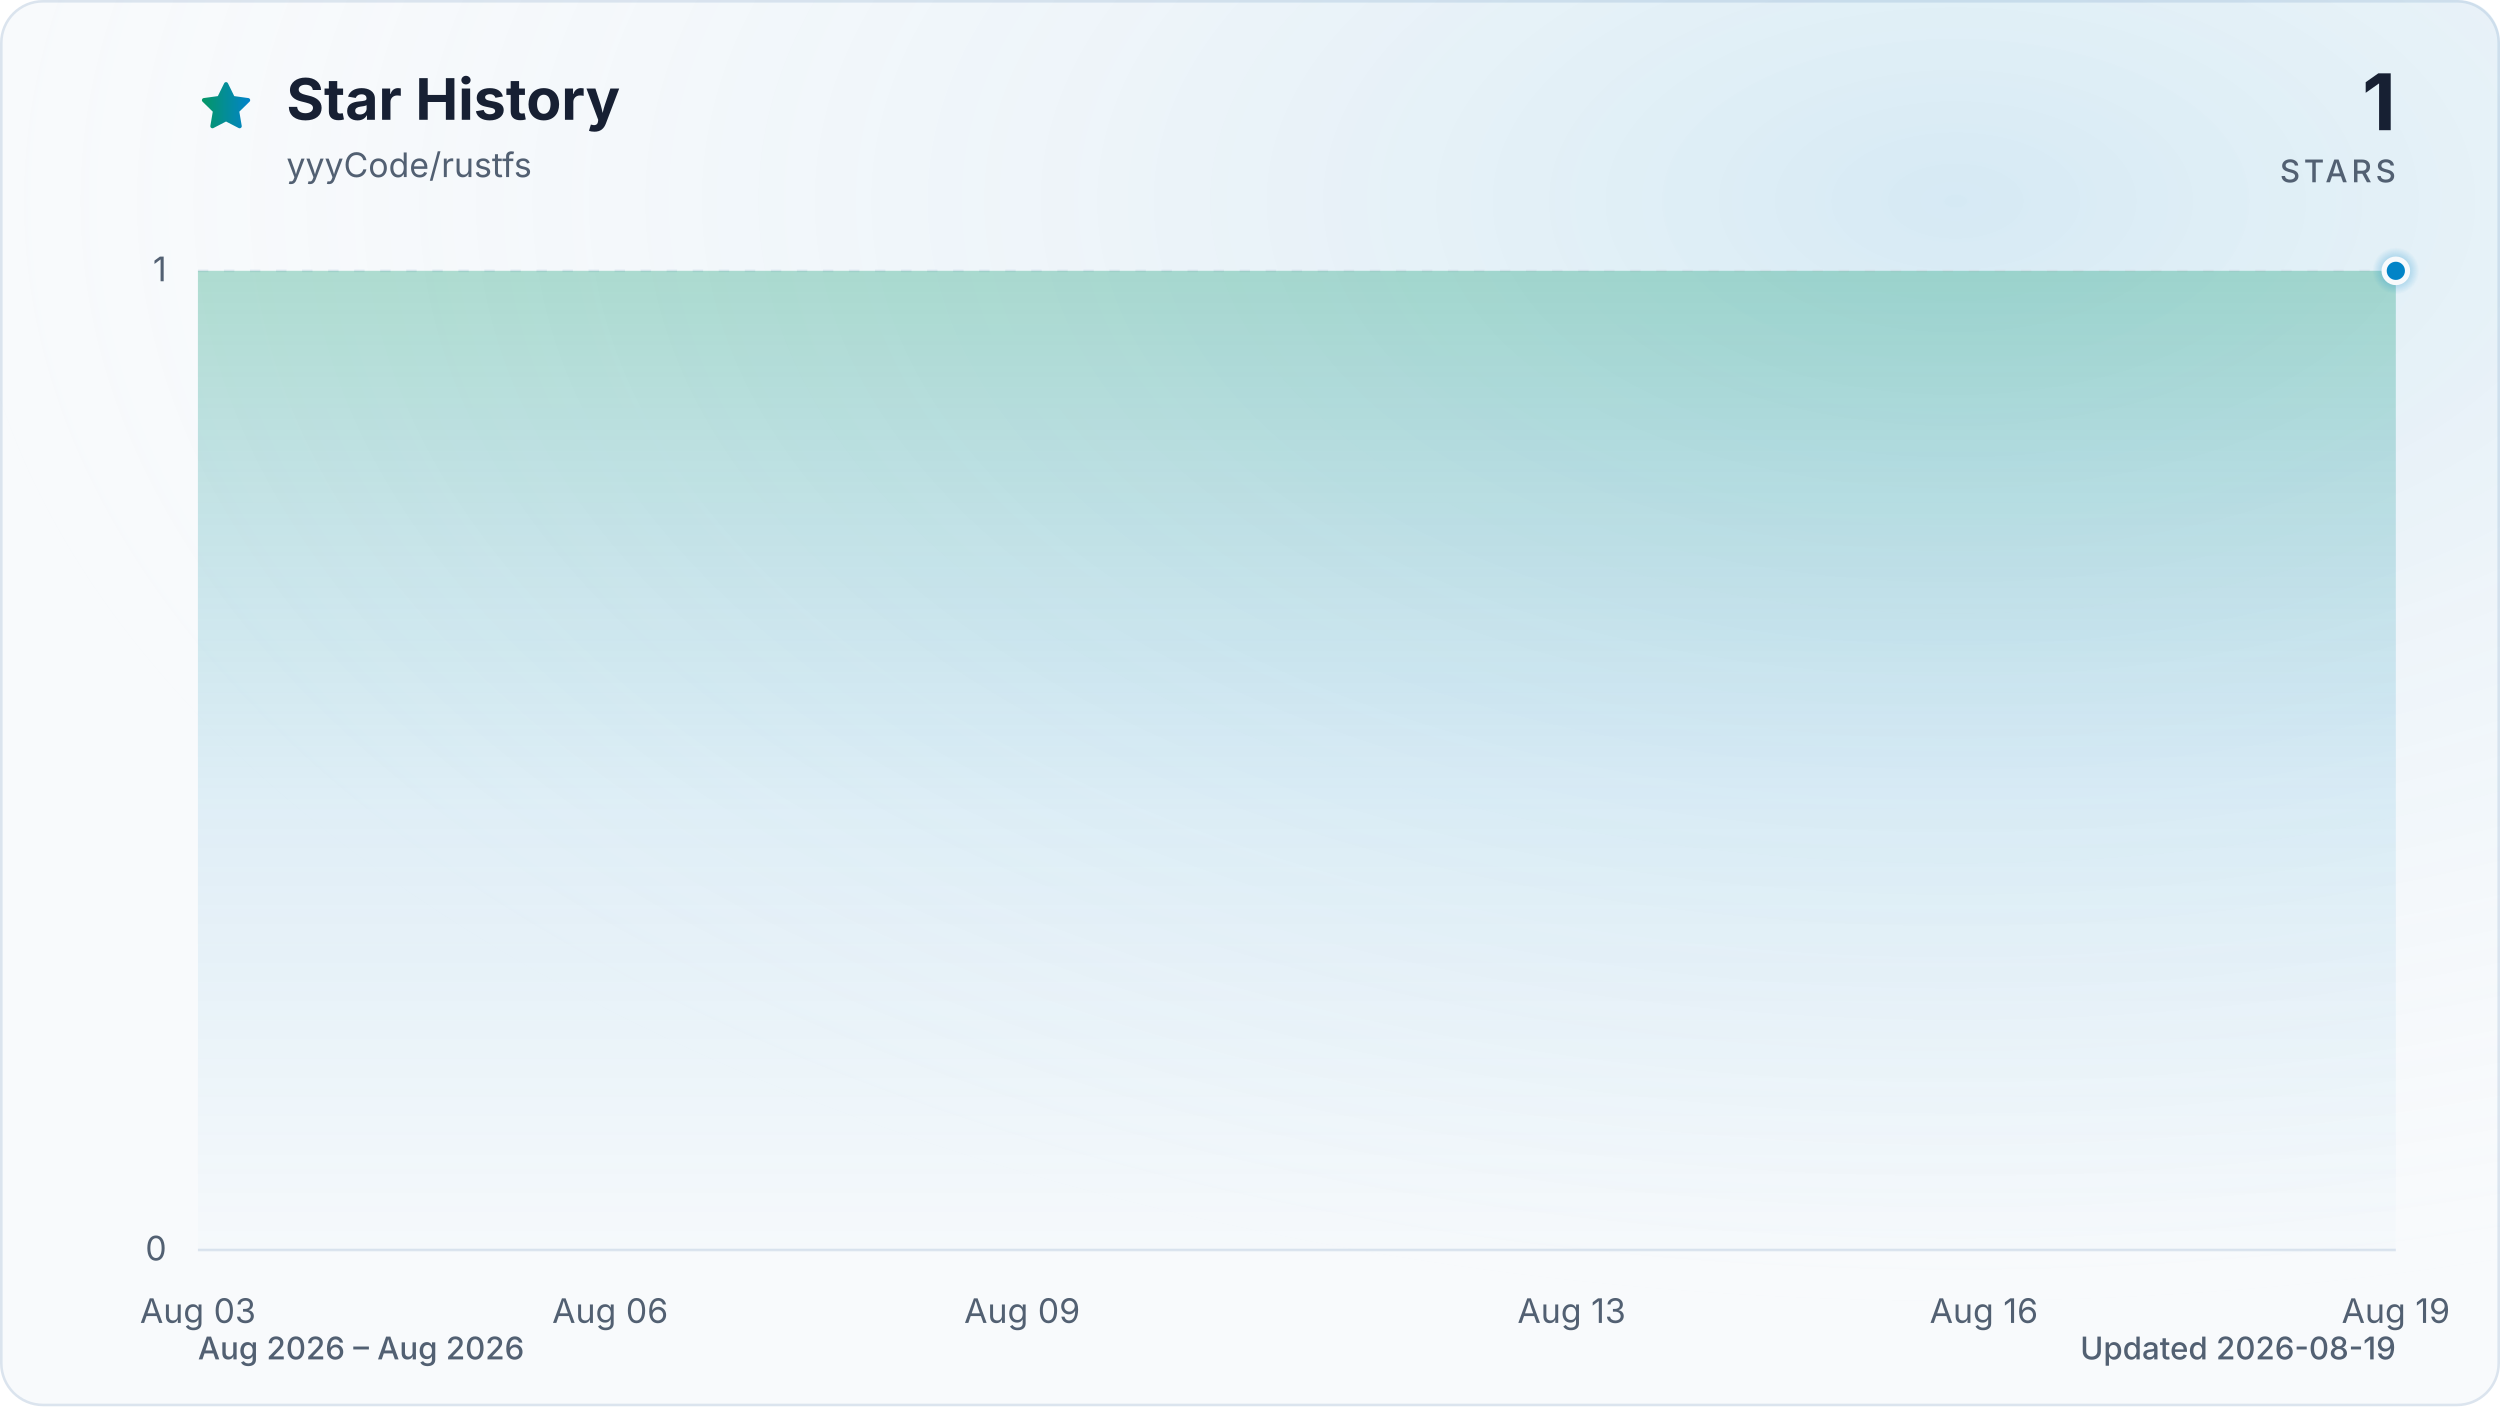
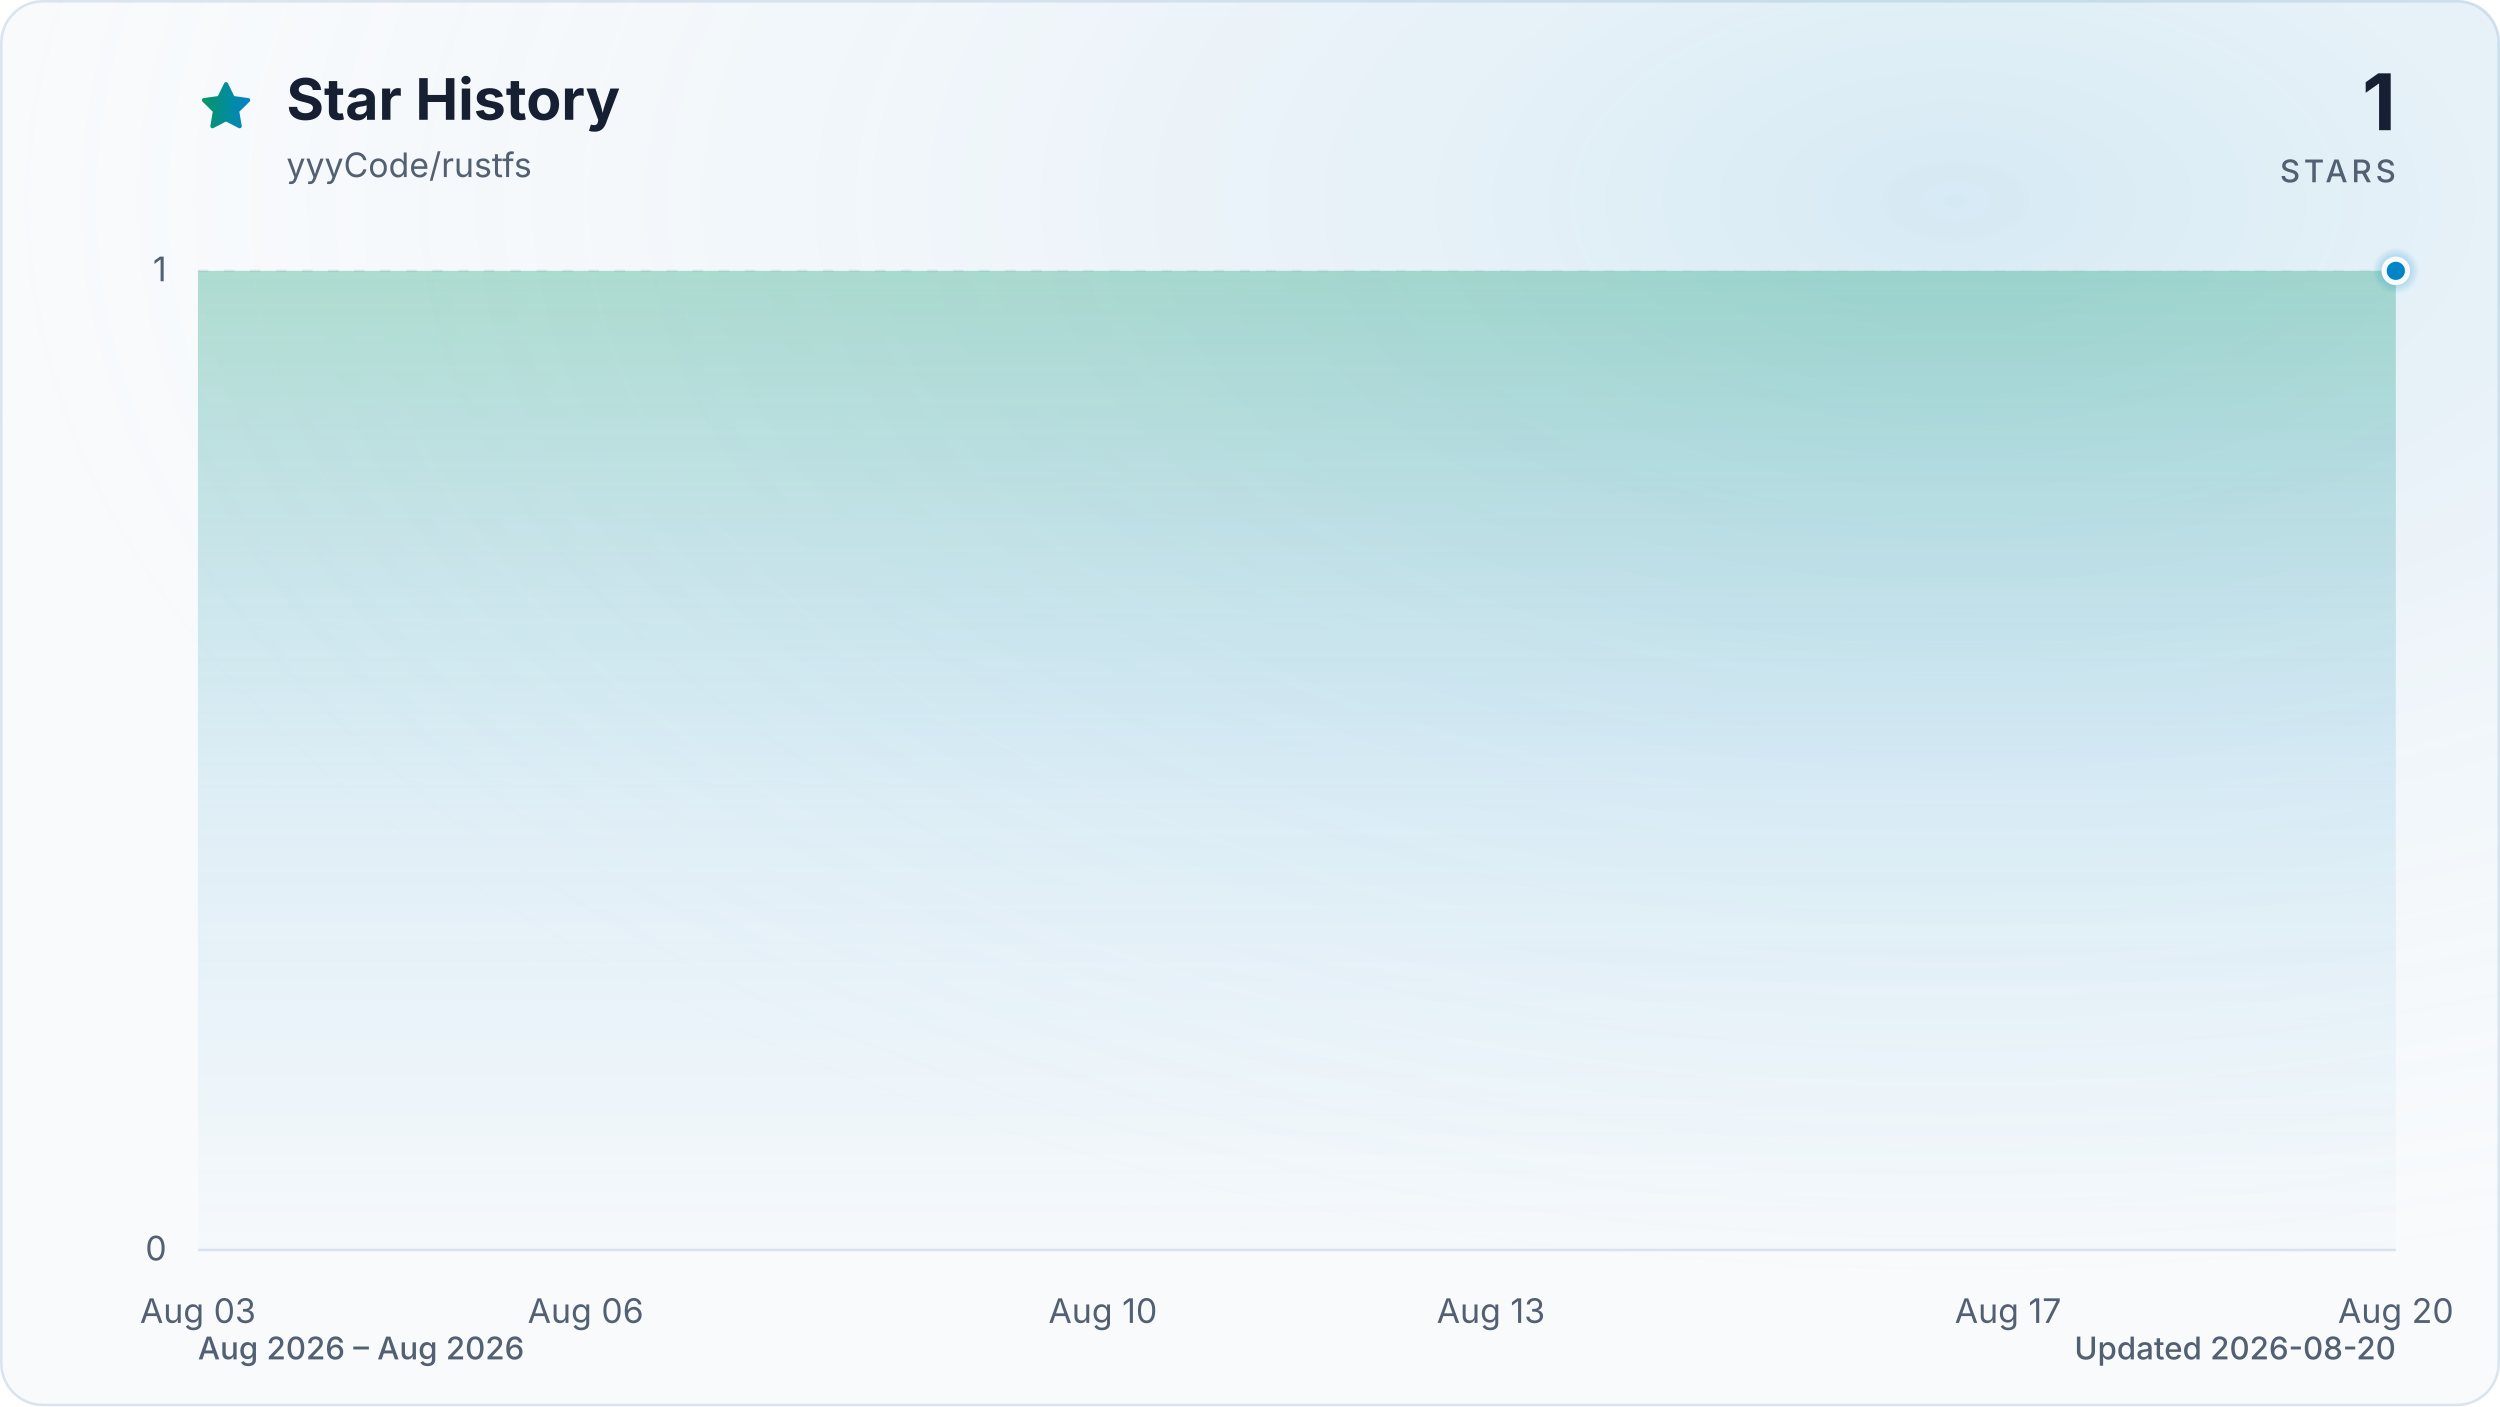
<svg xmlns="http://www.w3.org/2000/svg" viewBox="0 0 960 540" role="img" aria-labelledby="title description" data-style="gradient" data-variant="glow" data-animated="true">
  <defs>
    <linearGradient id="trend" x1="0" y1="0" x2="1" y2="0">
      <stop offset="0%" stop-color="#059669" />
      <stop offset="100%" stop-color="#0284c7" />
    </linearGradient>
    <linearGradient id="area" x1="0" y1="0" x2="0" y2="1">
      <stop offset="0%" stop-color="#059669" stop-opacity="0.30" />
      <stop offset="55%" stop-color="#0284c7" stop-opacity="0.10" />
      <stop offset="100%" stop-color="#0284c7" stop-opacity="0.01" />
    </linearGradient>
    <radialGradient id="marker-halo" cx="50%" cy="50%" r="50%">
      <stop offset="0%" stop-color="#0284c7" stop-opacity="0.55" />
      <stop offset="100%" stop-color="#0284c7" stop-opacity="0" />
    </radialGradient>
    <radialGradient id="surface-glow" cx="78%" cy="14%" r="80%">
      <stop offset="0%" stop-color="#0284c7" stop-opacity="0.14" />
      <stop offset="100%" stop-color="#f8fafc" stop-opacity="0" />
    </radialGradient>
    <filter id="trend-glow" x="-20%" y="-20%" width="140%" height="140%">
      <feGaussianBlur stdDeviation="7" />
    </filter>
  </defs>
  <style>
.trend-enter{transform-box:fill-box;transform-origin:center;animation:trend-enter 520ms cubic-bezier(0.16,1,0.3,1)}
.marker-enter{transform-box:fill-box;transform-origin:center;animation:marker-enter 320ms cubic-bezier(0.16,1,0.3,1) 200ms both}
.marker-pulse{transform-box:fill-box;transform-origin:center;animation:marker-pulse 2.6s ease-out infinite}
@keyframes trend-enter{from{opacity:.35;transform:translateY(10px)}to{opacity:1;transform:translateY(0)}}
@keyframes marker-enter{from{opacity:0;transform:scale(.4)}to{opacity:1;transform:scale(1)}}
@keyframes marker-pulse{0%{opacity:.5;transform:scale(.7)}70%,100%{opacity:0;transform:scale(2.1)}}
@media (prefers-reduced-motion:reduce){.trend-enter,.marker-enter,.marker-pulse{animation:none!important}}
@media (prefers-reduced-motion:reduce){.marker-pulse{opacity:0}}
</style>
  <rect x="0.5" y="0.5" width="959" height="539" fill="#f8fafc" stroke="#dbe4ee" stroke-width="1" rx="16" />
  <rect width="960" height="540" fill="url(#surface-glow)" rx="16" />
  <path d="M12 2.6l2.9 5.9 6.5.9-4.7 4.6 1.1 6.5-5.8-3-5.8 3 1.1-6.5-4.7-4.6 6.5-.9L12 2.6Z" transform="translate(76 30) scale(.9)" fill="url(#trend)" stroke="url(#trend)" stroke-width="1.8" stroke-linejoin="round" aria-hidden="true" />
  <text x="110" y="46" fill="#172033" font-family="ui-sans-serif, system-ui, -apple-system, BlinkMacSystemFont, 'Segoe UI', sans-serif" font-size="22" font-weight="700">Star History</text>
  <text x="110" y="68" fill="#526072" font-family="ui-sans-serif, system-ui, -apple-system, BlinkMacSystemFont, 'Segoe UI', sans-serif" font-size="13">yyyCode/rustfs</text>
  <text x="920" y="50" fill="#172033" font-family="ui-sans-serif, system-ui, -apple-system, BlinkMacSystemFont, 'Segoe UI', sans-serif" font-size="30" font-weight="700" text-anchor="end">1</text>
  <text x="920" y="70" fill="#526072" font-family="ui-sans-serif, system-ui, -apple-system, BlinkMacSystemFont, 'Segoe UI', sans-serif" font-size="12" font-weight="500" letter-spacing="1.5" text-anchor="end">STARS</text>
  <line x1="76" y1="480.0" x2="920" y2="480.0" stroke="#dbe4ee" stroke-width="1" stroke-dasharray="0" opacity="1" />
  <text x="64" y="484.0" fill="#526072" font-family="ui-sans-serif, system-ui, -apple-system, BlinkMacSystemFont, 'Segoe UI', sans-serif" font-size="13" text-anchor="end">0</text>
  <line x1="76" y1="104.0" x2="920" y2="104.0" stroke="#dbe4ee" stroke-width="1" stroke-dasharray="4 6" opacity="0.7" />
  <text x="64" y="108.0" fill="#526072" font-family="ui-sans-serif, system-ui, -apple-system, BlinkMacSystemFont, 'Segoe UI', sans-serif" font-size="13" text-anchor="end">1</text>
  <text x="76.0" y="508" fill="#526072" font-family="ui-sans-serif, system-ui, -apple-system, BlinkMacSystemFont, 'Segoe UI', sans-serif" font-size="13" text-anchor="middle">Aug 03</text>
-   <text x="234.3" y="508" fill="#526072" font-family="ui-sans-serif, system-ui, -apple-system, BlinkMacSystemFont, 'Segoe UI', sans-serif" font-size="13" text-anchor="middle">Aug 06</text>
-   <text x="392.5" y="508" fill="#526072" font-family="ui-sans-serif, system-ui, -apple-system, BlinkMacSystemFont, 'Segoe UI', sans-serif" font-size="13" text-anchor="middle">Aug 09</text>
-   <text x="603.5" y="508" fill="#526072" font-family="ui-sans-serif, system-ui, -apple-system, BlinkMacSystemFont, 'Segoe UI', sans-serif" font-size="13" text-anchor="middle">Aug 13</text>
-   <text x="761.8" y="508" fill="#526072" font-family="ui-sans-serif, system-ui, -apple-system, BlinkMacSystemFont, 'Segoe UI', sans-serif" font-size="13" text-anchor="middle">Aug 16</text>
-   <text x="920.0" y="508" fill="#526072" font-family="ui-sans-serif, system-ui, -apple-system, BlinkMacSystemFont, 'Segoe UI', sans-serif" font-size="13" text-anchor="middle">Aug 19</text>
+   <text x="224.9" y="508" fill="#526072" font-family="ui-sans-serif, system-ui, -apple-system, BlinkMacSystemFont, 'Segoe UI', sans-serif" font-size="13" text-anchor="middle">Aug 06</text>
+   <text x="423.5" y="508" fill="#526072" font-family="ui-sans-serif, system-ui, -apple-system, BlinkMacSystemFont, 'Segoe UI', sans-serif" font-size="13" text-anchor="middle">Aug 10</text>
+   <text x="572.5" y="508" fill="#526072" font-family="ui-sans-serif, system-ui, -apple-system, BlinkMacSystemFont, 'Segoe UI', sans-serif" font-size="13" text-anchor="middle">Aug 13</text>
+   <text x="771.1" y="508" fill="#526072" font-family="ui-sans-serif, system-ui, -apple-system, BlinkMacSystemFont, 'Segoe UI', sans-serif" font-size="13" text-anchor="middle">Aug 17</text>
+   <text x="920.0" y="508" fill="#526072" font-family="ui-sans-serif, system-ui, -apple-system, BlinkMacSystemFont, 'Segoe UI', sans-serif" font-size="13" text-anchor="middle">Aug 20</text>
  <g class="trend-enter">
-     <path d="M 76.0 104.0 C 93.6 104.0, 111.2 104.0, 128.8 104.0 C 146.3 104.0, 163.9 104.0, 181.5 104.0 C 199.1 104.0, 216.7 104.0, 234.3 104.0 C 251.8 104.0, 269.4 104.0, 287.0 104.0 C 304.6 104.0, 322.2 104.0, 339.8 104.0 C 357.3 104.0, 374.9 104.0, 392.5 104.0 C 410.1 104.0, 427.7 104.0, 445.3 104.0 C 462.8 104.0, 480.4 104.0, 498.0 104.0 C 515.6 104.0, 533.2 104.0, 550.8 104.0 C 568.3 104.0, 585.9 104.0, 603.5 104.0 C 621.1 104.0, 638.7 104.0, 656.3 104.0 C 673.8 104.0, 691.4 104.0, 709.0 104.0 C 726.6 104.0, 744.2 104.0, 761.8 104.0 C 779.3 104.0, 796.9 104.0, 814.5 104.0 C 832.1 104.0, 849.7 104.0, 867.3 104.0 C 884.8 104.0, 902.4 104.0, 920.0 104.0 L 920.0 480.0 L 76.0 480.0 Z" fill="url(#area)" />
-     <path d="M 76.0 104.0 C 93.6 104.0, 111.2 104.0, 128.8 104.0 C 146.3 104.0, 163.9 104.0, 181.5 104.0 C 199.1 104.0, 216.7 104.0, 234.3 104.0 C 251.8 104.0, 269.4 104.0, 287.0 104.0 C 304.6 104.0, 322.2 104.0, 339.8 104.0 C 357.3 104.0, 374.9 104.0, 392.5 104.0 C 410.1 104.0, 427.7 104.0, 445.3 104.0 C 462.8 104.0, 480.4 104.0, 498.0 104.0 C 515.6 104.0, 533.2 104.0, 550.8 104.0 C 568.3 104.0, 585.9 104.0, 603.5 104.0 C 621.1 104.0, 638.7 104.0, 656.3 104.0 C 673.8 104.0, 691.4 104.0, 709.0 104.0 C 726.6 104.0, 744.2 104.0, 761.8 104.0 C 779.3 104.0, 796.9 104.0, 814.5 104.0 C 832.1 104.0, 849.7 104.0, 867.3 104.0 C 884.8 104.0, 902.4 104.0, 920.0 104.0" fill="none" stroke="url(#trend)" stroke-width="12" stroke-linecap="round" stroke-linejoin="round" opacity="0.16" filter="url(#trend-glow)" />
-     <path d="M 76.0 104.0 C 93.6 104.0, 111.2 104.0, 128.8 104.0 C 146.3 104.0, 163.9 104.0, 181.5 104.0 C 199.1 104.0, 216.7 104.0, 234.3 104.0 C 251.8 104.0, 269.4 104.0, 287.0 104.0 C 304.6 104.0, 322.2 104.0, 339.8 104.0 C 357.3 104.0, 374.9 104.0, 392.5 104.0 C 410.1 104.0, 427.7 104.0, 445.3 104.0 C 462.8 104.0, 480.4 104.0, 498.0 104.0 C 515.6 104.0, 533.2 104.0, 550.8 104.0 C 568.3 104.0, 585.9 104.0, 603.5 104.0 C 621.1 104.0, 638.7 104.0, 656.3 104.0 C 673.8 104.0, 691.4 104.0, 709.0 104.0 C 726.6 104.0, 744.2 104.0, 761.8 104.0 C 779.3 104.0, 796.9 104.0, 814.5 104.0 C 832.1 104.0, 849.7 104.0, 867.3 104.0 C 884.8 104.0, 902.4 104.0, 920.0 104.0" fill="none" stroke="url(#trend)" stroke-width="3" stroke-linecap="round" stroke-linejoin="round" />
+     <path d="M 76.0 104.0 C 92.5 104.0, 109.1 104.0, 125.6 104.0 C 142.2 104.0, 158.7 104.0, 175.3 104.0 C 191.8 104.0, 208.4 104.0, 224.9 104.0 C 241.5 104.0, 258.0 104.0, 274.6 104.0 C 291.1 104.0, 307.7 104.0, 324.2 104.0 C 340.8 104.0, 357.3 104.0, 373.9 104.0 C 390.4 104.0, 407.0 104.0, 423.5 104.0 C 440.1 104.0, 456.6 104.0, 473.2 104.0 C 489.7 104.0, 506.3 104.0, 522.8 104.0 C 539.4 104.0, 555.9 104.0, 572.5 104.0 C 589.0 104.0, 605.6 104.0, 622.1 104.0 C 638.7 104.0, 655.2 104.0, 671.8 104.0 C 688.3 104.0, 704.9 104.0, 721.4 104.0 C 738.0 104.0, 754.5 104.0, 771.1 104.0 C 787.6 104.0, 804.2 104.0, 820.7 104.0 C 837.3 104.0, 853.8 104.0, 870.4 104.0 C 886.9 104.0, 903.5 104.0, 920.0 104.0 L 920.0 480.0 L 76.0 480.0 Z" fill="url(#area)" />
+     <path d="M 76.0 104.0 C 92.5 104.0, 109.1 104.0, 125.6 104.0 C 142.2 104.0, 158.7 104.0, 175.3 104.0 C 191.8 104.0, 208.4 104.0, 224.9 104.0 C 241.5 104.0, 258.0 104.0, 274.6 104.0 C 291.1 104.0, 307.7 104.0, 324.2 104.0 C 340.8 104.0, 357.3 104.0, 373.9 104.0 C 390.4 104.0, 407.0 104.0, 423.5 104.0 C 440.1 104.0, 456.6 104.0, 473.2 104.0 C 489.7 104.0, 506.3 104.0, 522.8 104.0 C 539.4 104.0, 555.9 104.0, 572.5 104.0 C 589.0 104.0, 605.6 104.0, 622.1 104.0 C 638.7 104.0, 655.2 104.0, 671.8 104.0 C 688.3 104.0, 704.9 104.0, 721.4 104.0 C 738.0 104.0, 754.5 104.0, 771.1 104.0 C 787.6 104.0, 804.2 104.0, 820.7 104.0 C 837.3 104.0, 853.8 104.0, 870.4 104.0 C 886.9 104.0, 903.5 104.0, 920.0 104.0" fill="none" stroke="url(#trend)" stroke-width="12" stroke-linecap="round" stroke-linejoin="round" opacity="0.16" filter="url(#trend-glow)" />
+     <path d="M 76.0 104.0 C 92.5 104.0, 109.1 104.0, 125.6 104.0 C 142.2 104.0, 158.7 104.0, 175.3 104.0 C 191.8 104.0, 208.4 104.0, 224.9 104.0 C 241.5 104.0, 258.0 104.0, 274.6 104.0 C 291.1 104.0, 307.7 104.0, 324.2 104.0 C 340.8 104.0, 357.3 104.0, 373.9 104.0 C 390.4 104.0, 407.0 104.0, 423.5 104.0 C 440.1 104.0, 456.6 104.0, 473.2 104.0 C 489.7 104.0, 506.3 104.0, 522.8 104.0 C 539.4 104.0, 555.9 104.0, 572.5 104.0 C 589.0 104.0, 605.6 104.0, 622.1 104.0 C 638.7 104.0, 655.2 104.0, 671.8 104.0 C 688.3 104.0, 704.9 104.0, 721.4 104.0 C 738.0 104.0, 754.5 104.0, 771.1 104.0 C 787.6 104.0, 804.2 104.0, 820.7 104.0 C 837.3 104.0, 853.8 104.0, 870.4 104.0 C 886.9 104.0, 903.5 104.0, 920.0 104.0" fill="none" stroke="url(#trend)" stroke-width="3" stroke-linecap="round" stroke-linejoin="round" />
  </g>
  <g class="marker-enter">
    <circle class="marker-pulse" cx="920.0" cy="104.0" r="9" fill="url(#marker-halo)" />
    <circle cx="920.0" cy="104.0" r="4.5" fill="#0284c7" stroke="#f8fafc" stroke-width="2" />
  </g>
  <text x="76" y="522" fill="#526072" font-family="ui-sans-serif, system-ui, -apple-system, BlinkMacSystemFont, 'Segoe UI', sans-serif" font-size="12" font-weight="500">Aug 2026 – Aug 2026</text>
-   <text x="920" y="522" fill="#526072" font-family="ui-sans-serif, system-ui, -apple-system, BlinkMacSystemFont, 'Segoe UI', sans-serif" font-size="12" font-weight="500" text-anchor="end">Updated 2026-08-19</text>
+   <text x="920" y="522" fill="#526072" font-family="ui-sans-serif, system-ui, -apple-system, BlinkMacSystemFont, 'Segoe UI', sans-serif" font-size="12" font-weight="500" text-anchor="end">Updated 2026-08-20</text>
</svg>
